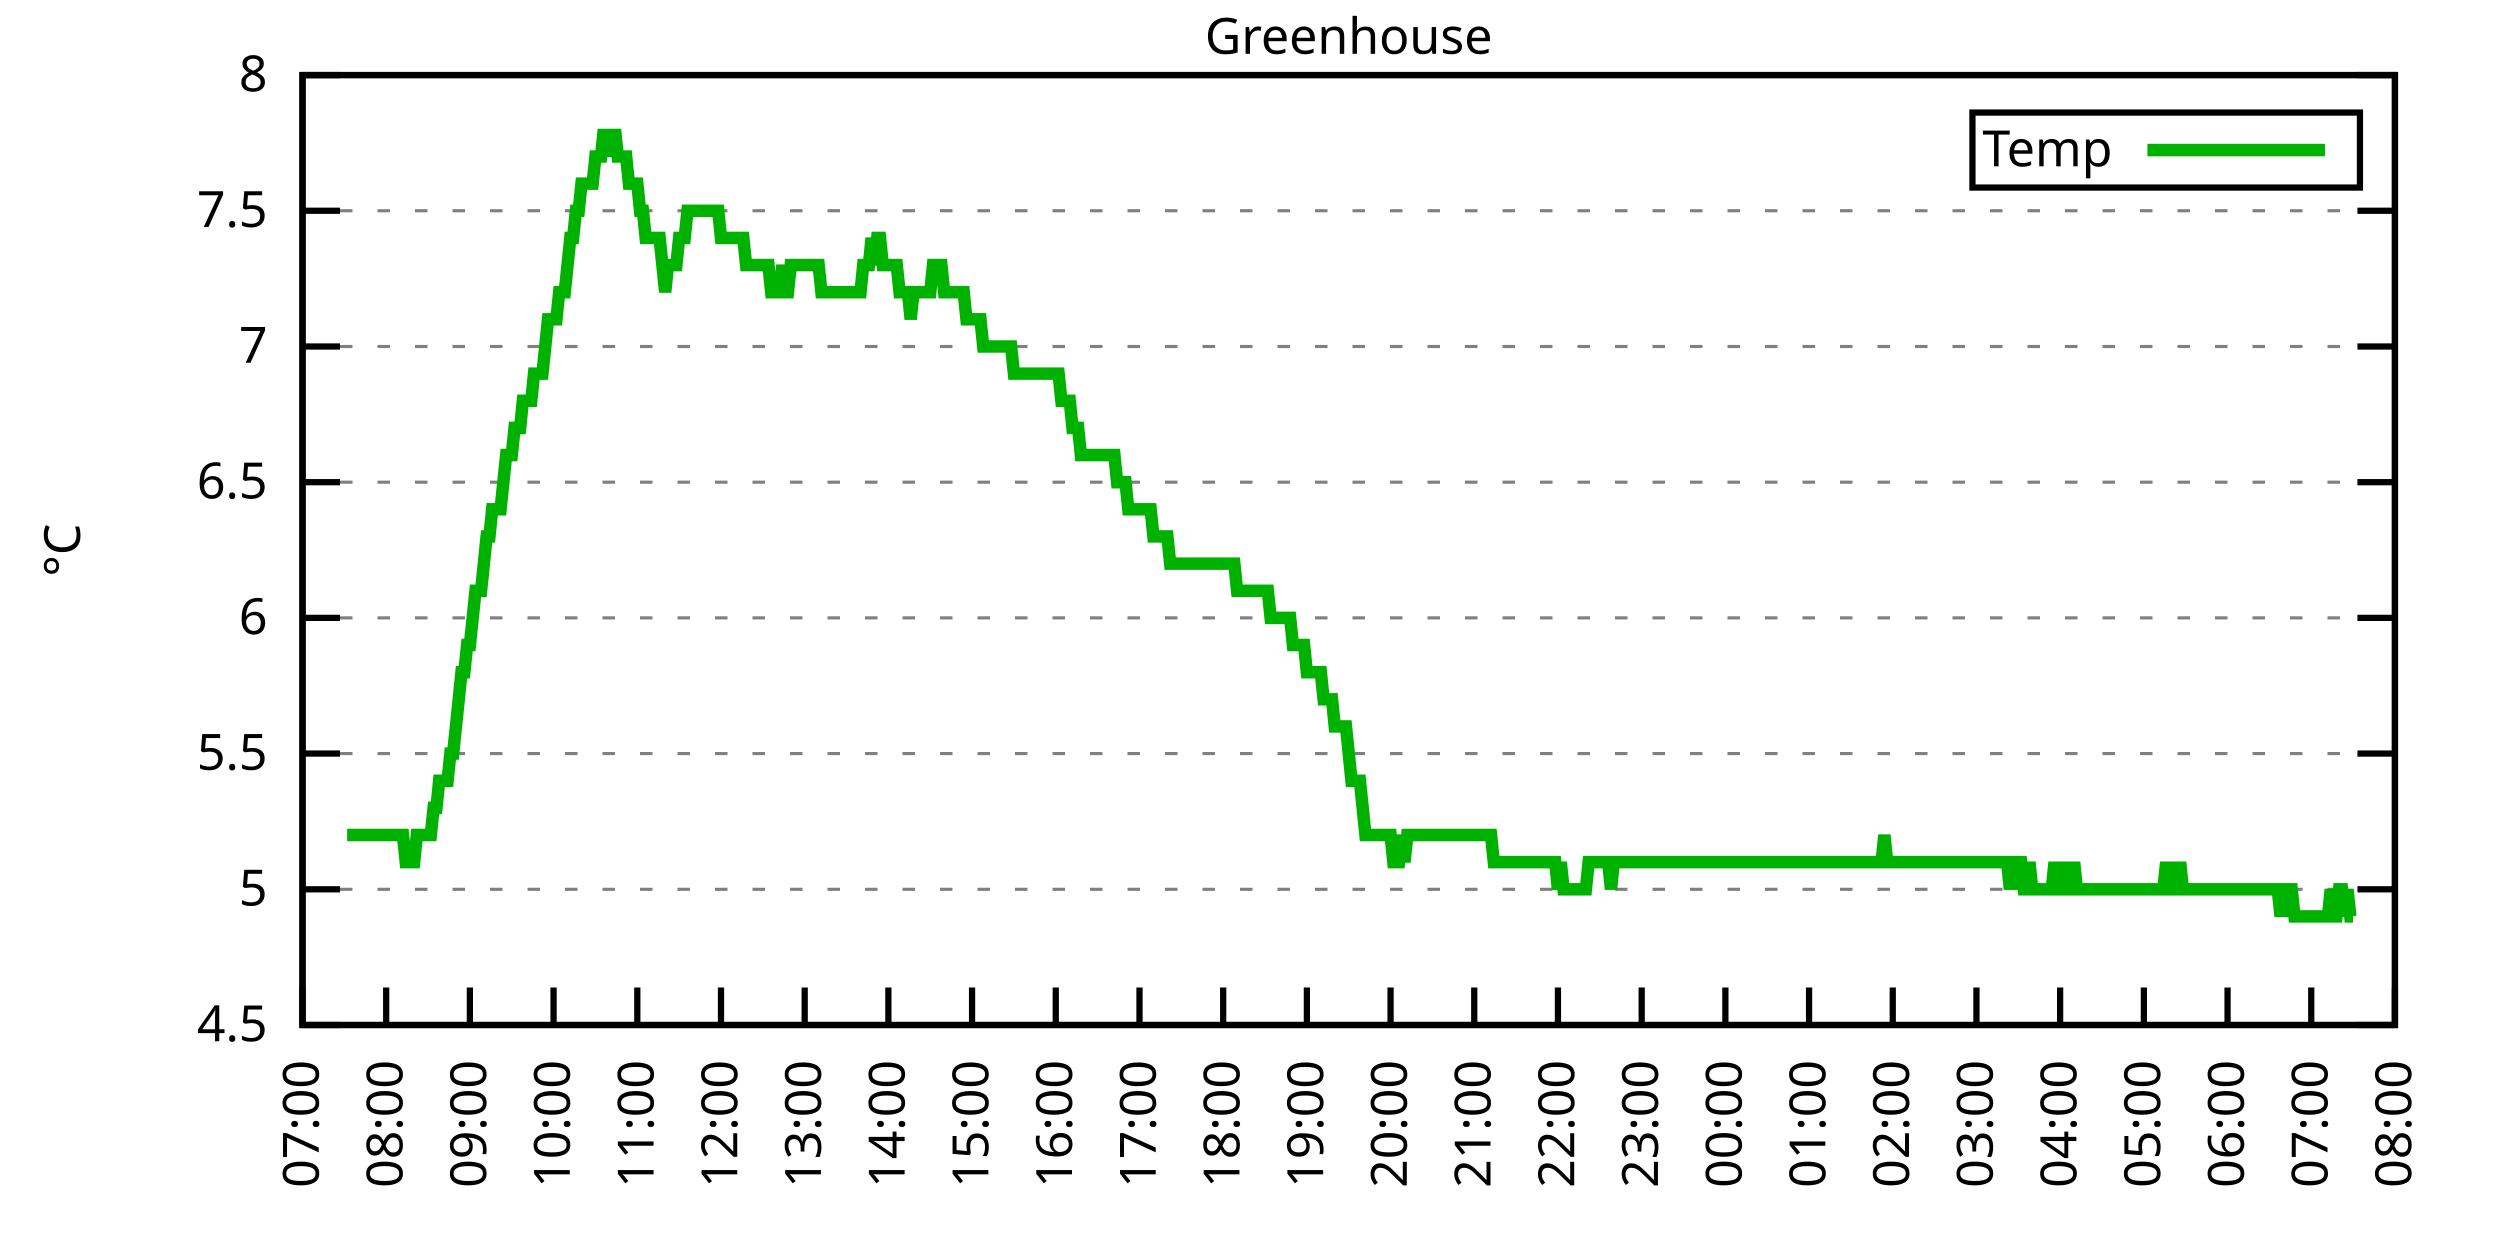
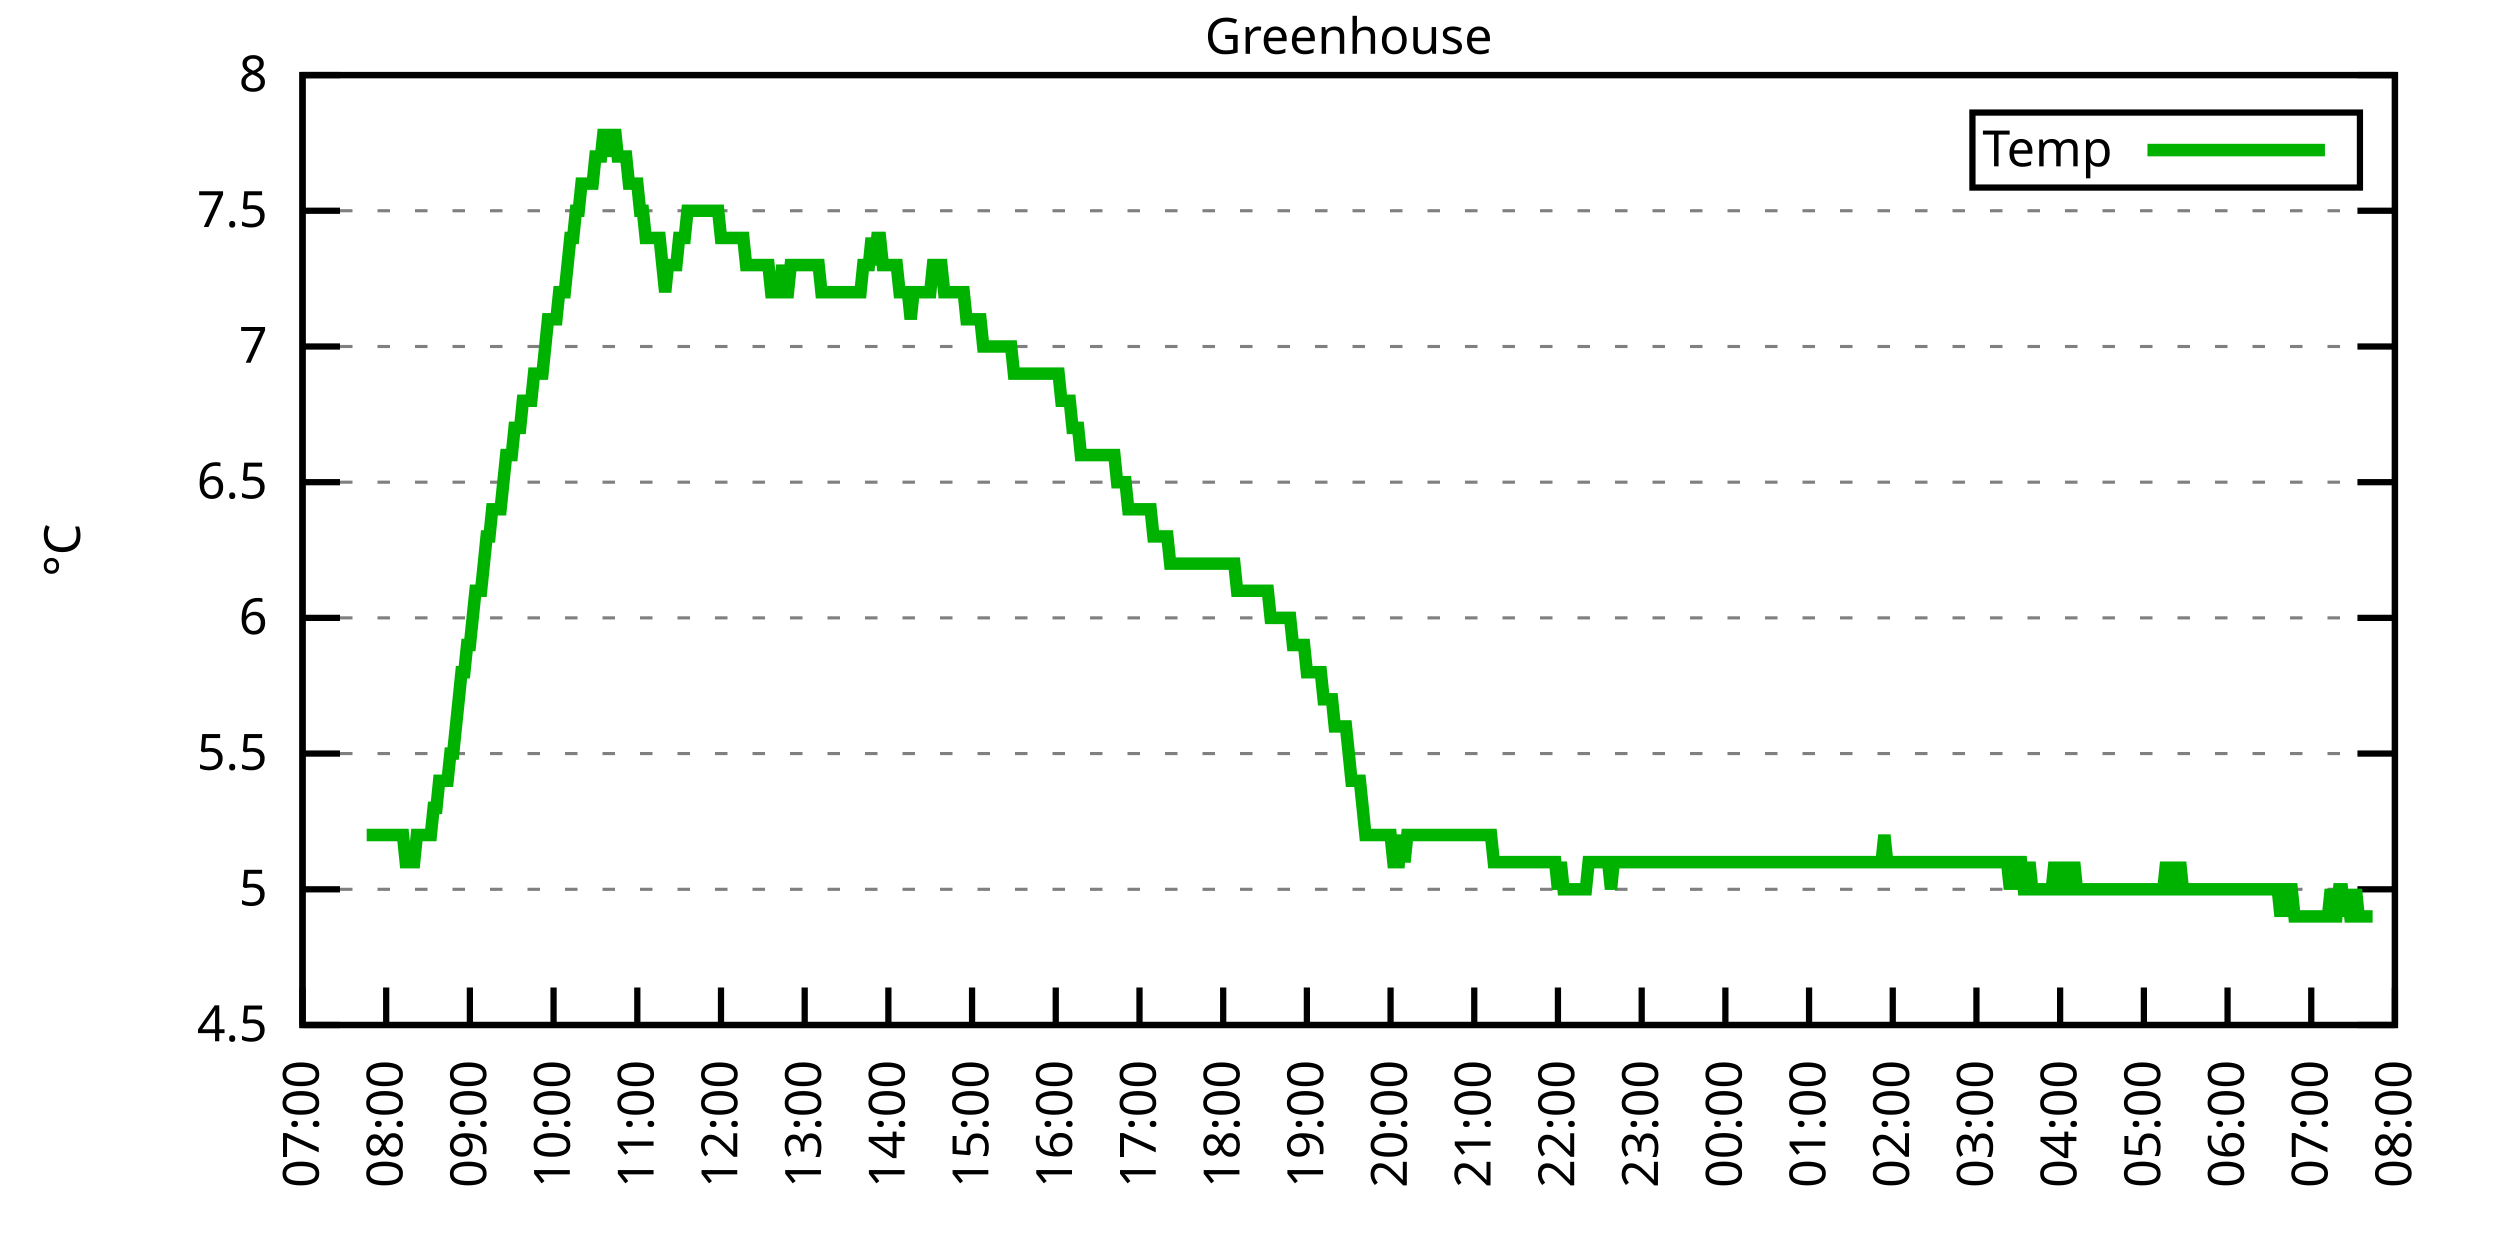
<svg xmlns="http://www.w3.org/2000/svg" xmlns:xlink="http://www.w3.org/1999/xlink" width="400" height="200" viewBox="0 0 400 200">
  <g id="gnuplot_canvas">
    <rect x="0" y="0" width="400" height="200" fill="none" />
    <defs>
      <circle id="gpDot" r="0.5" stroke-width="0.5" stroke="currentColor" />
      <path id="gpPt0" stroke-width="0.333" stroke="currentColor" d="M-1,0 h2 M0,-1 v2" />
      <path id="gpPt1" stroke-width="0.333" stroke="currentColor" d="M-1,-1 L1,1 M1,-1 L-1,1" />
      <path id="gpPt2" stroke-width="0.333" stroke="currentColor" d="M-1,0 L1,0 M0,-1 L0,1 M-1,-1 L1,1 M-1,1 L1,-1" />
      <rect id="gpPt3" stroke-width="0.333" stroke="currentColor" x="-1" y="-1" width="2" height="2" />
      <rect id="gpPt4" stroke-width="0.333" stroke="currentColor" fill="currentColor" x="-1" y="-1" width="2" height="2" />
      <circle id="gpPt5" stroke-width="0.333" stroke="currentColor" cx="0" cy="0" r="1" />
      <use xlink:href="#gpPt5" id="gpPt6" fill="currentColor" stroke="none" />
      <path id="gpPt7" stroke-width="0.333" stroke="currentColor" d="M0,-1.33 L-1.33,0.67 L1.33,0.67 z" />
      <use xlink:href="#gpPt7" id="gpPt8" fill="currentColor" stroke="none" />
      <use xlink:href="#gpPt7" id="gpPt9" stroke="currentColor" transform="rotate(180)" />
      <use xlink:href="#gpPt9" id="gpPt10" fill="currentColor" stroke="none" />
      <use xlink:href="#gpPt3" id="gpPt11" stroke="currentColor" transform="rotate(45)" />
      <use xlink:href="#gpPt11" id="gpPt12" fill="currentColor" stroke="none" />
      <path id="gpPt13" stroke-width="0.333" stroke="currentColor" d="M0,1.330 L1.265,0.411 L0.782,-1.067 L-0.782,-1.076 L-1.265,0.411 z" />
      <use xlink:href="#gpPt13" id="gpPt14" fill="currentColor" stroke="none" />
      <filter id="textbox" filterUnits="objectBoundingBox" x="0" y="0" height="1" width="1">
        <feFlood flood-color="white" flood-opacity="1" result="bgnd" />
        <feComposite in="SourceGraphic" in2="bgnd" operator="atop" />
      </filter>
      <filter id="greybox" filterUnits="objectBoundingBox" x="0" y="0" height="1" width="1">
        <feFlood flood-color="lightgrey" flood-opacity="1" result="grey" />
        <feComposite in="SourceGraphic" in2="grey" operator="atop" />
      </filter>
    </defs>
    <g fill="none" color="white" stroke="currentColor" stroke-width="1.00" stroke-linecap="butt" stroke-linejoin="miter">
</g>
    <g fill="none" color="black" stroke="currentColor" stroke-width="1.00" stroke-linecap="butt" stroke-linejoin="miter">
      <g stroke="none" shape-rendering="crispEdges">
        <polygon fill="rgb(255, 255, 255)" points="48.40,164.00 383.18,164.00 383.18,12.02 48.40,12.02 " />
      </g>
    </g>
    <g fill="none" color="black" stroke="currentColor" stroke-width="1.00" stroke-linecap="butt" stroke-linejoin="miter">
</g>
    <g fill="none" color="black" stroke="black" stroke-width="0.50" stroke-linecap="butt" stroke-linejoin="miter">
</g>
    <g fill="none" color="gray" stroke="currentColor" stroke-width="0.50" stroke-linecap="butt" stroke-linejoin="miter">
      <path stroke="gray" stroke-dasharray="2,4" class="gridline" d="M48.40,164.00 L383.19,164.00  " />
    </g>
    <g fill="none" color="gray" stroke="gray" stroke-width="1.00" stroke-linecap="butt" stroke-linejoin="miter">
</g>
    <g fill="none" color="black" stroke="currentColor" stroke-width="1.00" stroke-linecap="butt" stroke-linejoin="miter">
      <path stroke="black" d="M48.40,164.00 L54.40,164.00 M383.19,164.00 L377.19,164.00  " />
      <g transform="translate(42.80,166.60)" stroke="none" fill="black" font-family="Sans" font-size="8.00" text-anchor="end">
        <text>
          <tspan font-family="Sans"> 4.5</tspan>
        </text>
      </g>
    </g>
    <g fill="none" color="black" stroke="currentColor" stroke-width="1.00" stroke-linecap="butt" stroke-linejoin="miter">
</g>
    <g fill="none" color="black" stroke="black" stroke-width="0.50" stroke-linecap="butt" stroke-linejoin="miter">
</g>
    <g fill="none" color="gray" stroke="currentColor" stroke-width="0.50" stroke-linecap="butt" stroke-linejoin="miter">
      <path stroke="gray" stroke-dasharray="2,4" class="gridline" d="M48.40,142.29 L383.19,142.29  " />
    </g>
    <g fill="none" color="gray" stroke="gray" stroke-width="1.00" stroke-linecap="butt" stroke-linejoin="miter">
</g>
    <g fill="none" color="black" stroke="currentColor" stroke-width="1.00" stroke-linecap="butt" stroke-linejoin="miter">
      <path stroke="black" d="M48.40,142.29 L54.40,142.29 M383.19,142.29 L377.19,142.29  " />
      <g transform="translate(42.80,144.89)" stroke="none" fill="black" font-family="Sans" font-size="8.00" text-anchor="end">
        <text>
          <tspan font-family="Sans"> 5</tspan>
        </text>
      </g>
    </g>
    <g fill="none" color="black" stroke="currentColor" stroke-width="1.00" stroke-linecap="butt" stroke-linejoin="miter">
</g>
    <g fill="none" color="black" stroke="black" stroke-width="0.50" stroke-linecap="butt" stroke-linejoin="miter">
</g>
    <g fill="none" color="gray" stroke="currentColor" stroke-width="0.50" stroke-linecap="butt" stroke-linejoin="miter">
      <path stroke="gray" stroke-dasharray="2,4" class="gridline" d="M48.40,120.57 L383.19,120.57  " />
    </g>
    <g fill="none" color="gray" stroke="gray" stroke-width="1.00" stroke-linecap="butt" stroke-linejoin="miter">
</g>
    <g fill="none" color="black" stroke="currentColor" stroke-width="1.00" stroke-linecap="butt" stroke-linejoin="miter">
      <path stroke="black" d="M48.40,120.57 L54.40,120.57 M383.19,120.57 L377.19,120.57  " />
      <g transform="translate(42.80,123.17)" stroke="none" fill="black" font-family="Sans" font-size="8.00" text-anchor="end">
        <text>
          <tspan font-family="Sans"> 5.5</tspan>
        </text>
      </g>
    </g>
    <g fill="none" color="black" stroke="currentColor" stroke-width="1.00" stroke-linecap="butt" stroke-linejoin="miter">
</g>
    <g fill="none" color="black" stroke="black" stroke-width="0.50" stroke-linecap="butt" stroke-linejoin="miter">
</g>
    <g fill="none" color="gray" stroke="currentColor" stroke-width="0.50" stroke-linecap="butt" stroke-linejoin="miter">
      <path stroke="gray" stroke-dasharray="2,4" class="gridline" d="M48.40,98.86 L383.19,98.86  " />
    </g>
    <g fill="none" color="gray" stroke="gray" stroke-width="1.00" stroke-linecap="butt" stroke-linejoin="miter">
</g>
    <g fill="none" color="black" stroke="currentColor" stroke-width="1.00" stroke-linecap="butt" stroke-linejoin="miter">
      <path stroke="black" d="M48.40,98.86 L54.40,98.86 M383.19,98.86 L377.19,98.86  " />
      <g transform="translate(42.80,101.46)" stroke="none" fill="black" font-family="Sans" font-size="8.00" text-anchor="end">
        <text>
          <tspan font-family="Sans"> 6</tspan>
        </text>
      </g>
    </g>
    <g fill="none" color="black" stroke="currentColor" stroke-width="1.00" stroke-linecap="butt" stroke-linejoin="miter">
</g>
    <g fill="none" color="black" stroke="black" stroke-width="0.50" stroke-linecap="butt" stroke-linejoin="miter">
</g>
    <g fill="none" color="gray" stroke="currentColor" stroke-width="0.50" stroke-linecap="butt" stroke-linejoin="miter">
      <path stroke="gray" stroke-dasharray="2,4" class="gridline" d="M48.40,77.15 L383.19,77.15  " />
    </g>
    <g fill="none" color="gray" stroke="gray" stroke-width="1.00" stroke-linecap="butt" stroke-linejoin="miter">
</g>
    <g fill="none" color="black" stroke="currentColor" stroke-width="1.00" stroke-linecap="butt" stroke-linejoin="miter">
      <path stroke="black" d="M48.40,77.15 L54.40,77.15 M383.19,77.15 L377.19,77.15  " />
      <g transform="translate(42.80,79.75)" stroke="none" fill="black" font-family="Sans" font-size="8.00" text-anchor="end">
        <text>
          <tspan font-family="Sans"> 6.5</tspan>
        </text>
      </g>
    </g>
    <g fill="none" color="black" stroke="currentColor" stroke-width="1.00" stroke-linecap="butt" stroke-linejoin="miter">
</g>
    <g fill="none" color="black" stroke="black" stroke-width="0.50" stroke-linecap="butt" stroke-linejoin="miter">
</g>
    <g fill="none" color="gray" stroke="currentColor" stroke-width="0.50" stroke-linecap="butt" stroke-linejoin="miter">
      <path stroke="gray" stroke-dasharray="2,4" class="gridline" d="M48.40,55.44 L383.19,55.44  " />
    </g>
    <g fill="none" color="gray" stroke="gray" stroke-width="1.00" stroke-linecap="butt" stroke-linejoin="miter">
</g>
    <g fill="none" color="black" stroke="currentColor" stroke-width="1.00" stroke-linecap="butt" stroke-linejoin="miter">
      <path stroke="black" d="M48.40,55.44 L54.40,55.44 M383.19,55.44 L377.19,55.44  " />
      <g transform="translate(42.80,58.04)" stroke="none" fill="black" font-family="Sans" font-size="8.00" text-anchor="end">
        <text>
          <tspan font-family="Sans"> 7</tspan>
        </text>
      </g>
    </g>
    <g fill="none" color="black" stroke="currentColor" stroke-width="1.00" stroke-linecap="butt" stroke-linejoin="miter">
</g>
    <g fill="none" color="black" stroke="black" stroke-width="0.50" stroke-linecap="butt" stroke-linejoin="miter">
</g>
    <g fill="none" color="gray" stroke="currentColor" stroke-width="0.50" stroke-linecap="butt" stroke-linejoin="miter">
      <path stroke="gray" stroke-dasharray="2,4" class="gridline" d="M48.40,33.72 L383.19,33.72  " />
    </g>
    <g fill="none" color="gray" stroke="gray" stroke-width="1.00" stroke-linecap="butt" stroke-linejoin="miter">
</g>
    <g fill="none" color="black" stroke="currentColor" stroke-width="1.00" stroke-linecap="butt" stroke-linejoin="miter">
      <path stroke="black" d="M48.40,33.72 L54.40,33.72 M383.19,33.72 L377.19,33.72  " />
      <g transform="translate(42.80,36.32)" stroke="none" fill="black" font-family="Sans" font-size="8.00" text-anchor="end">
        <text>
          <tspan font-family="Sans"> 7.5</tspan>
        </text>
      </g>
    </g>
    <g fill="none" color="black" stroke="currentColor" stroke-width="1.00" stroke-linecap="butt" stroke-linejoin="miter">
</g>
    <g fill="none" color="black" stroke="black" stroke-width="0.50" stroke-linecap="butt" stroke-linejoin="miter">
</g>
    <g fill="none" color="gray" stroke="currentColor" stroke-width="0.50" stroke-linecap="butt" stroke-linejoin="miter">
      <path stroke="gray" stroke-dasharray="2,4" class="gridline" d="M48.40,12.01 L383.19,12.01  " />
    </g>
    <g fill="none" color="gray" stroke="gray" stroke-width="1.00" stroke-linecap="butt" stroke-linejoin="miter">
</g>
    <g fill="none" color="black" stroke="currentColor" stroke-width="1.00" stroke-linecap="butt" stroke-linejoin="miter">
      <path stroke="black" d="M48.40,12.01 L54.40,12.01 M383.19,12.01 L377.19,12.01  " />
      <g transform="translate(42.80,14.61)" stroke="none" fill="black" font-family="Sans" font-size="8.00" text-anchor="end">
        <text>
          <tspan font-family="Sans"> 8</tspan>
        </text>
      </g>
    </g>
    <g fill="none" color="black" stroke="currentColor" stroke-width="1.00" stroke-linecap="butt" stroke-linejoin="miter">
      <path stroke="black" d="M48.40,164.00 L48.40,158.00  " />
      <g transform="translate(51.00,169.60) rotate(270.00)" stroke="none" fill="black" font-family="Sans" font-size="8.00" text-anchor="end">
        <text>
          <tspan font-family="Sans">07:00</tspan>
        </text>
      </g>
    </g>
    <g fill="none" color="black" stroke="currentColor" stroke-width="1.00" stroke-linecap="butt" stroke-linejoin="miter">
      <path stroke="black" d="M61.79,164.00 L61.79,158.00  " />
      <g transform="translate(64.39,169.60) rotate(270.00)" stroke="none" fill="black" font-family="Sans" font-size="8.00" text-anchor="end">
        <text>
          <tspan font-family="Sans">08:00</tspan>
        </text>
      </g>
    </g>
    <g fill="none" color="black" stroke="currentColor" stroke-width="1.00" stroke-linecap="butt" stroke-linejoin="miter">
      <path stroke="black" d="M75.18,164.00 L75.18,158.00  " />
      <g transform="translate(77.78,169.60) rotate(270.00)" stroke="none" fill="black" font-family="Sans" font-size="8.00" text-anchor="end">
        <text>
          <tspan font-family="Sans">09:00</tspan>
        </text>
      </g>
    </g>
    <g fill="none" color="black" stroke="currentColor" stroke-width="1.00" stroke-linecap="butt" stroke-linejoin="miter">
      <path stroke="black" d="M88.57,164.00 L88.57,158.00  " />
      <g transform="translate(91.17,169.60) rotate(270.00)" stroke="none" fill="black" font-family="Sans" font-size="8.00" text-anchor="end">
        <text>
          <tspan font-family="Sans">10:00</tspan>
        </text>
      </g>
    </g>
    <g fill="none" color="black" stroke="currentColor" stroke-width="1.00" stroke-linecap="butt" stroke-linejoin="miter">
      <path stroke="black" d="M101.97,164.00 L101.97,158.00  " />
      <g transform="translate(104.57,169.60) rotate(270.00)" stroke="none" fill="black" font-family="Sans" font-size="8.00" text-anchor="end">
        <text>
          <tspan font-family="Sans">11:00</tspan>
        </text>
      </g>
    </g>
    <g fill="none" color="black" stroke="currentColor" stroke-width="1.00" stroke-linecap="butt" stroke-linejoin="miter">
      <path stroke="black" d="M115.36,164.00 L115.36,158.00  " />
      <g transform="translate(117.96,169.60) rotate(270.00)" stroke="none" fill="black" font-family="Sans" font-size="8.00" text-anchor="end">
        <text>
          <tspan font-family="Sans">12:00</tspan>
        </text>
      </g>
    </g>
    <g fill="none" color="black" stroke="currentColor" stroke-width="1.00" stroke-linecap="butt" stroke-linejoin="miter">
      <path stroke="black" d="M128.75,164.00 L128.75,158.00  " />
      <g transform="translate(131.35,169.60) rotate(270.00)" stroke="none" fill="black" font-family="Sans" font-size="8.00" text-anchor="end">
        <text>
          <tspan font-family="Sans">13:00</tspan>
        </text>
      </g>
    </g>
    <g fill="none" color="black" stroke="currentColor" stroke-width="1.00" stroke-linecap="butt" stroke-linejoin="miter">
      <path stroke="black" d="M142.14,164.00 L142.14,158.00  " />
      <g transform="translate(144.74,169.60) rotate(270.00)" stroke="none" fill="black" font-family="Sans" font-size="8.00" text-anchor="end">
        <text>
          <tspan font-family="Sans">14:00</tspan>
        </text>
      </g>
    </g>
    <g fill="none" color="black" stroke="currentColor" stroke-width="1.00" stroke-linecap="butt" stroke-linejoin="miter">
      <path stroke="black" d="M155.53,164.00 L155.53,158.00  " />
      <g transform="translate(158.13,169.60) rotate(270.00)" stroke="none" fill="black" font-family="Sans" font-size="8.00" text-anchor="end">
        <text>
          <tspan font-family="Sans">15:00</tspan>
        </text>
      </g>
    </g>
    <g fill="none" color="black" stroke="currentColor" stroke-width="1.00" stroke-linecap="butt" stroke-linejoin="miter">
      <path stroke="black" d="M168.92,164.00 L168.92,158.00  " />
      <g transform="translate(171.52,169.60) rotate(270.00)" stroke="none" fill="black" font-family="Sans" font-size="8.00" text-anchor="end">
        <text>
          <tspan font-family="Sans">16:00</tspan>
        </text>
      </g>
    </g>
    <g fill="none" color="black" stroke="currentColor" stroke-width="1.00" stroke-linecap="butt" stroke-linejoin="miter">
      <path stroke="black" d="M182.32,164.00 L182.32,158.00  " />
      <g transform="translate(184.92,169.60) rotate(270.00)" stroke="none" fill="black" font-family="Sans" font-size="8.00" text-anchor="end">
        <text>
          <tspan font-family="Sans">17:00</tspan>
        </text>
      </g>
    </g>
    <g fill="none" color="black" stroke="currentColor" stroke-width="1.00" stroke-linecap="butt" stroke-linejoin="miter">
      <path stroke="black" d="M195.71,164.00 L195.71,158.00  " />
      <g transform="translate(198.31,169.60) rotate(270.00)" stroke="none" fill="black" font-family="Sans" font-size="8.00" text-anchor="end">
        <text>
          <tspan font-family="Sans">18:00</tspan>
        </text>
      </g>
    </g>
    <g fill="none" color="black" stroke="currentColor" stroke-width="1.00" stroke-linecap="butt" stroke-linejoin="miter">
      <path stroke="black" d="M209.10,164.00 L209.10,158.00  " />
      <g transform="translate(211.70,169.60) rotate(270.00)" stroke="none" fill="black" font-family="Sans" font-size="8.00" text-anchor="end">
        <text>
          <tspan font-family="Sans">19:00</tspan>
        </text>
      </g>
    </g>
    <g fill="none" color="black" stroke="currentColor" stroke-width="1.00" stroke-linecap="butt" stroke-linejoin="miter">
      <path stroke="black" d="M222.49,164.00 L222.49,158.00  " />
      <g transform="translate(225.09,169.60) rotate(270.00)" stroke="none" fill="black" font-family="Sans" font-size="8.00" text-anchor="end">
        <text>
          <tspan font-family="Sans">20:00</tspan>
        </text>
      </g>
    </g>
    <g fill="none" color="black" stroke="currentColor" stroke-width="1.00" stroke-linecap="butt" stroke-linejoin="miter">
      <path stroke="black" d="M235.88,164.00 L235.88,158.00  " />
      <g transform="translate(238.48,169.60) rotate(270.00)" stroke="none" fill="black" font-family="Sans" font-size="8.00" text-anchor="end">
        <text>
          <tspan font-family="Sans">21:00</tspan>
        </text>
      </g>
    </g>
    <g fill="none" color="black" stroke="currentColor" stroke-width="1.00" stroke-linecap="butt" stroke-linejoin="miter">
      <path stroke="black" d="M249.27,164.00 L249.27,158.00  " />
      <g transform="translate(251.87,169.60) rotate(270.00)" stroke="none" fill="black" font-family="Sans" font-size="8.00" text-anchor="end">
        <text>
          <tspan font-family="Sans">22:00</tspan>
        </text>
      </g>
    </g>
    <g fill="none" color="black" stroke="currentColor" stroke-width="1.00" stroke-linecap="butt" stroke-linejoin="miter">
      <path stroke="black" d="M262.67,164.00 L262.67,158.00  " />
      <g transform="translate(265.27,169.60) rotate(270.00)" stroke="none" fill="black" font-family="Sans" font-size="8.00" text-anchor="end">
        <text>
          <tspan font-family="Sans">23:00</tspan>
        </text>
      </g>
    </g>
    <g fill="none" color="black" stroke="currentColor" stroke-width="1.00" stroke-linecap="butt" stroke-linejoin="miter">
      <path stroke="black" d="M276.06,164.00 L276.06,158.00  " />
      <g transform="translate(278.66,169.60) rotate(270.00)" stroke="none" fill="black" font-family="Sans" font-size="8.00" text-anchor="end">
        <text>
          <tspan font-family="Sans">00:00</tspan>
        </text>
      </g>
    </g>
    <g fill="none" color="black" stroke="currentColor" stroke-width="1.00" stroke-linecap="butt" stroke-linejoin="miter">
      <path stroke="black" d="M289.45,164.00 L289.45,158.00  " />
      <g transform="translate(292.05,169.60) rotate(270.00)" stroke="none" fill="black" font-family="Sans" font-size="8.00" text-anchor="end">
        <text>
          <tspan font-family="Sans">01:00</tspan>
        </text>
      </g>
    </g>
    <g fill="none" color="black" stroke="currentColor" stroke-width="1.00" stroke-linecap="butt" stroke-linejoin="miter">
      <path stroke="black" d="M302.84,164.00 L302.84,158.00  " />
      <g transform="translate(305.44,169.60) rotate(270.00)" stroke="none" fill="black" font-family="Sans" font-size="8.00" text-anchor="end">
        <text>
          <tspan font-family="Sans">02:00</tspan>
        </text>
      </g>
    </g>
    <g fill="none" color="black" stroke="currentColor" stroke-width="1.00" stroke-linecap="butt" stroke-linejoin="miter">
      <path stroke="black" d="M316.23,164.00 L316.23,158.00  " />
      <g transform="translate(318.83,169.60) rotate(270.00)" stroke="none" fill="black" font-family="Sans" font-size="8.00" text-anchor="end">
        <text>
          <tspan font-family="Sans">03:00</tspan>
        </text>
      </g>
    </g>
    <g fill="none" color="black" stroke="currentColor" stroke-width="1.00" stroke-linecap="butt" stroke-linejoin="miter">
      <path stroke="black" d="M329.62,164.00 L329.62,158.00  " />
      <g transform="translate(332.22,169.60) rotate(270.00)" stroke="none" fill="black" font-family="Sans" font-size="8.00" text-anchor="end">
        <text>
          <tspan font-family="Sans">04:00</tspan>
        </text>
      </g>
    </g>
    <g fill="none" color="black" stroke="currentColor" stroke-width="1.00" stroke-linecap="butt" stroke-linejoin="miter">
      <path stroke="black" d="M343.02,164.00 L343.02,158.00  " />
      <g transform="translate(345.62,169.60) rotate(270.00)" stroke="none" fill="black" font-family="Sans" font-size="8.00" text-anchor="end">
        <text>
          <tspan font-family="Sans">05:00</tspan>
        </text>
      </g>
    </g>
    <g fill="none" color="black" stroke="currentColor" stroke-width="1.00" stroke-linecap="butt" stroke-linejoin="miter">
      <path stroke="black" d="M356.41,164.00 L356.41,158.00  " />
      <g transform="translate(359.01,169.60) rotate(270.00)" stroke="none" fill="black" font-family="Sans" font-size="8.00" text-anchor="end">
        <text>
          <tspan font-family="Sans">06:00</tspan>
        </text>
      </g>
    </g>
    <g fill="none" color="black" stroke="currentColor" stroke-width="1.00" stroke-linecap="butt" stroke-linejoin="miter">
      <path stroke="black" d="M369.80,164.00 L369.80,158.00  " />
      <g transform="translate(372.40,169.60) rotate(270.00)" stroke="none" fill="black" font-family="Sans" font-size="8.00" text-anchor="end">
        <text>
          <tspan font-family="Sans">07:00</tspan>
        </text>
      </g>
    </g>
    <g fill="none" color="black" stroke="currentColor" stroke-width="1.00" stroke-linecap="butt" stroke-linejoin="miter">
      <path stroke="black" d="M383.19,164.00 L383.19,158.00  " />
      <g transform="translate(385.79,169.60) rotate(270.00)" stroke="none" fill="black" font-family="Sans" font-size="8.00" text-anchor="end">
        <text>
          <tspan font-family="Sans">08:00</tspan>
        </text>
      </g>
    </g>
    <g fill="none" color="black" stroke="currentColor" stroke-width="1.00" stroke-linecap="butt" stroke-linejoin="miter">
</g>
    <g fill="none" color="black" stroke="currentColor" stroke-width="1.00" stroke-linecap="butt" stroke-linejoin="miter">
      <path stroke="black" d="M48.40,12.01 L48.40,164.00 L383.19,164.00 L383.19,12.01 L48.40,12.01 Z  " />
    </g>
    <g fill="none" color="black" stroke="currentColor" stroke-width="1.00" stroke-linecap="butt" stroke-linejoin="miter">
</g>
    <g fill="none" color="black" stroke="currentColor" stroke-width="1.00" stroke-linecap="butt" stroke-linejoin="miter">
      <path stroke="black" d="M315.59,30.01 L315.59,18.01 L377.59,18.01 L377.59,30.01 L315.59,30.01 Z  " />
    </g>
    <g id="Greenhouse_plot_1">
      <g fill="none" color="white" stroke="black" stroke-width="2.00" stroke-linecap="butt" stroke-linejoin="miter">
</g>
      <g fill="none" color="black" stroke="currentColor" stroke-width="2.00" stroke-linecap="butt" stroke-linejoin="miter">
        <g transform="translate(337.99,26.61)" stroke="none" fill="black" font-family="Sans" font-size="8.00" text-anchor="end">
          <text>
            <tspan font-family="Sans">Temp</tspan>
          </text>
        </g>
      </g>
      <g fill="none" color="black" stroke="currentColor" stroke-width="2.00" stroke-linecap="butt" stroke-linejoin="miter">
-         <path stroke="rgb(  0, 178,   0)" d="M343.59,24.01 L371.99,24.01 M55.54,133.60 L55.99,133.60 L56.43,133.60 L56.88,133.60 L57.33,133.60 L57.77,133.60   L58.22,133.60 L58.67,133.60 L59.11,133.60 L59.56,133.60 L60.01,133.60 L60.45,133.60 L60.90,133.60 L61.35,133.60   L61.79,133.60 L62.24,133.60 L62.68,133.60 L63.13,133.60 L63.58,133.60 L64.02,133.60 L64.47,133.60 L64.92,137.94   L65.36,137.94 L65.81,137.94 L66.26,137.94 L66.70,133.60 L67.15,133.60 L67.59,133.60 L68.04,133.60 L68.49,133.60   L68.93,133.60 L69.38,129.26 L69.83,129.26 L70.27,124.92 L70.72,124.92 L71.17,124.92 L71.61,124.92 L72.06,120.57   L72.50,120.57 L72.95,116.23 L73.40,111.89 L73.84,107.55 L74.29,107.55 L74.74,103.20 L75.18,103.20 L75.63,98.86   L76.08,94.52 L76.52,94.52 L76.97,94.52 L77.42,90.18 L77.86,85.83 L78.31,85.83 L78.75,81.49 L79.20,81.49   L79.65,81.49 L80.09,81.49 L80.54,77.15 L80.99,72.81 L81.43,72.81 L81.88,72.81 L82.33,68.46 L82.77,68.46   L83.22,68.46 L83.66,64.12 L84.11,64.12 L84.56,64.12 L85.00,64.12 L85.45,59.78 L85.90,59.78 L86.34,59.78   L86.79,59.78 L87.24,55.44 L87.68,51.09 L88.13,51.09 L88.57,51.09 L89.02,51.09 L89.47,46.75 L89.91,46.75   L90.36,46.75 L90.81,42.41 L91.25,38.07 L91.70,38.07 L92.15,33.72 L92.59,33.72 L93.04,29.38 L93.49,29.38   L93.93,29.38 L94.38,29.38 L94.82,29.38 L95.27,25.04 L95.72,25.04 L96.16,25.04 L96.61,20.70 L97.06,25.04   L97.50,20.70 L97.95,25.04 L98.40,20.70 L98.84,25.04 L99.29,25.04 L99.73,25.04 L100.18,25.04 L100.63,29.38   L101.07,29.38 L101.52,29.38 L101.97,29.38 L102.41,33.72 L102.86,33.72 L103.31,38.07 L103.75,38.07 L104.20,38.07   L104.64,38.07 L105.09,38.07 L105.54,38.07 L105.98,42.41 L106.43,46.75 L106.88,42.41 L107.32,42.41 L107.77,42.41   L108.22,42.41 L108.66,38.07 L109.11,38.07 L109.55,38.07 L110.00,33.72 L110.45,33.72 L110.89,33.72 L111.34,33.72   L111.79,33.72 L112.23,33.72 L112.68,33.72 L113.13,33.72 L113.57,33.72 L114.02,33.72 L114.47,33.72 L114.91,33.72   L115.36,38.07 L115.80,38.07 L116.25,38.07 L116.70,38.07 L117.14,38.07 L117.59,38.07 L118.04,38.07 L118.48,38.07   L118.93,38.07 L119.38,42.41 L119.82,42.41 L120.27,42.41 L120.71,42.41 L121.16,42.41 L121.61,42.41 L122.05,42.41   L122.50,42.41 L122.95,42.41 L123.39,46.75 L123.84,46.75 L124.29,46.75 L124.73,46.75 L125.18,42.41 L125.62,46.75   L126.07,46.75 L126.52,42.41 L126.96,42.41 L127.41,42.41 L127.86,42.41 L128.30,42.41 L128.75,42.41 L129.20,42.41   L129.64,42.41 L130.09,42.41 L130.54,42.41 L130.98,42.41 L131.43,46.75 L131.87,46.75 L132.32,46.75 L132.77,46.75   L133.21,46.75 L133.66,46.75 L134.11,46.75 L134.55,46.75 L135.00,46.75 L135.45,46.75 L135.89,46.75 L136.34,46.75   L136.78,46.75 L137.23,46.75 L137.68,46.75 L138.12,42.41 L138.57,42.41 L139.02,42.41 L139.46,38.07 L139.91,42.41   L140.36,38.07 L140.80,38.07 L141.25,42.41 L141.69,42.41 L142.14,42.41 L142.59,42.41 L143.03,42.41 L143.48,42.41   L143.93,46.75 L144.37,46.75 L144.82,46.75 L145.27,46.75 L145.71,51.09 L146.16,46.75 L146.61,46.75 L147.05,46.75   L147.50,46.75 L147.94,46.75 L148.39,46.75 L148.84,46.75 L149.28,42.41 L149.73,42.41 L150.18,42.41 L150.62,42.41   L151.07,46.75 L151.52,46.75 L151.96,46.75 L152.41,46.75 L152.85,46.75 L153.30,46.75 L153.75,46.75 L154.19,46.75   L154.64,51.09 L155.09,51.09 L155.53,51.09 L155.98,51.09 L156.43,51.09 L156.87,51.09 L157.32,55.44 L157.76,55.44   L158.21,55.44 L158.66,55.44 L159.10,55.44 L159.55,55.44 L160.00,55.44 L160.44,55.44 L160.89,55.44 L161.34,55.44   L161.78,55.44 L162.23,59.78 L162.67,59.78 L163.12,59.78 L163.57,59.78 L164.01,59.78 L164.46,59.78 L164.91,59.78   L165.35,59.78 L165.80,59.78 L166.25,59.78 L166.69,59.78 L167.14,59.78 L167.59,59.78 L168.03,59.78 L168.48,59.78   L168.92,59.78 L169.37,59.78 L169.82,64.12 L170.26,64.12 L170.71,64.12 L171.16,64.12 L171.60,68.46 L172.05,68.46   L172.50,68.46 L172.94,72.81 L173.39,72.81 L173.83,72.81 L174.28,72.81 L174.73,72.81 L175.17,72.81 L175.62,72.81   L176.07,72.81 L176.51,72.81 L176.96,72.81 L177.41,72.81 L177.85,72.81 L178.30,72.81 L178.74,77.15 L179.19,77.15   L179.64,77.15 L180.08,77.15 L180.53,81.49 L180.98,81.49 L181.42,81.49 L181.87,81.49 L182.32,81.49 L182.76,81.49   L183.21,81.49 L183.66,81.49 L184.10,81.49 L184.55,85.83 L184.99,85.83 L185.44,85.83 L185.89,85.83 L186.33,85.83   L186.78,85.83 L187.23,90.18 L187.67,90.18 L188.12,90.18 L188.57,90.18 L189.01,90.18 L189.46,90.18 L189.90,90.18   L190.35,90.18 L190.80,90.18 L191.24,90.18 L191.69,90.18 L192.14,90.18 L192.58,90.18 L193.03,90.18 L193.48,90.18   L193.92,90.18 L194.37,90.18 L194.81,90.18 L195.26,90.18 L195.71,90.18 L196.15,90.18 L196.60,90.18 L197.05,90.18   L197.49,90.18 L197.94,94.52 L198.39,94.52 L198.83,94.52 L199.28,94.52 L199.73,94.52 L200.17,94.52 L200.62,94.52   L201.06,94.52 L201.51,94.52 L201.96,94.52 L202.40,94.52 L202.85,94.52 L203.30,98.86 L203.74,98.86 L204.19,98.86   L204.64,98.86 L205.08,98.86 L205.53,98.86 L205.97,98.86 L206.42,98.86 L206.87,103.20 L207.31,103.20 L207.76,103.20   L208.21,103.20 L208.65,103.20 L209.10,107.55 L209.55,107.55 L209.99,107.55 L210.44,107.55 L210.88,107.55 L211.33,107.55   L211.78,111.89 L212.22,111.89 L212.67,111.89 L213.12,111.89 L213.56,116.23 L214.01,116.23 L214.46,116.23 L214.90,116.23   L215.35,116.23 L215.80,120.57 L216.24,124.92 L216.69,124.92 L217.13,124.92 L217.58,124.92 L218.03,129.26 L218.47,133.60   L218.92,133.60 L219.37,133.60 L219.81,133.60 L220.26,133.60 L220.71,133.60 L221.15,133.60 L221.60,133.60 L222.04,133.60   L222.49,133.60 L222.94,137.94 L223.38,137.94 L223.83,137.94 L224.28,133.60 L224.72,137.94 L225.17,133.60 L225.62,133.60   L226.06,133.60 L226.51,133.60 L226.95,133.60 L227.40,133.60 L227.85,133.60 L228.29,133.60 L228.74,133.60 L229.19,133.60   L229.63,133.60 L230.08,133.60 L230.53,133.60 L230.97,133.60 L231.42,133.60 L231.86,133.60 L232.31,133.60 L232.76,133.60   L233.20,133.60 L233.65,133.60 L234.10,133.60 L234.54,133.60 L234.99,133.60 L235.44,133.60 L235.88,133.60 L236.33,133.60   L236.78,133.60 L237.22,133.60 L237.67,133.60 L238.11,133.60 L238.56,133.60 L239.01,137.94 L239.45,137.94 L239.90,137.94   L240.35,137.94 L240.79,137.94 L241.24,137.94 L241.69,137.94 L242.13,137.94 L242.58,137.94 L243.02,137.94 L243.47,137.94   L243.92,137.94 L244.36,137.94 L244.81,137.94 L245.26,137.94 L245.70,137.94 L246.15,137.94 L246.60,137.94 L247.04,137.94   L247.49,137.94 L247.93,137.94 L248.38,137.94 L248.83,137.94 L249.27,142.29 L249.72,137.94 L250.17,142.29 L250.61,142.29   L251.06,142.29 L251.51,142.29 L251.95,142.29 L252.40,142.29 L252.85,142.29 L253.29,142.29 L253.74,142.29 L254.18,137.94   L254.63,137.94 L255.08,137.94 L255.52,137.94 L255.97,137.94 L256.42,137.94 L256.86,137.94 L257.31,137.94 L257.76,142.29   L258.20,137.94 L258.65,137.94 L259.09,137.94 L259.54,137.94 L259.99,137.94 L260.43,137.94 L260.88,137.94 L261.33,137.94   L261.77,137.94 L262.22,137.94 L262.67,137.94 L263.11,137.94 L263.56,137.94 L264.00,137.94 L264.45,137.94 L264.90,137.94   L265.34,137.94 L265.79,137.94 L266.24,137.94 L266.68,137.94 L267.13,137.94 L267.58,137.94 L268.02,137.94 L268.47,137.94   L268.92,137.94 L269.36,137.94 L269.81,137.94 L270.25,137.94 L270.70,137.94 L271.15,137.94 L271.59,137.94 L272.04,137.94   L272.49,137.94 L272.93,137.94 L273.38,137.94 L273.83,137.94 L274.27,137.94 L274.72,137.94 L275.16,137.94 L275.61,137.94   L276.06,137.94 L276.50,137.94 L276.95,137.94 L277.40,137.94 L277.84,137.94 L278.29,137.94 L278.74,137.94 L279.18,137.94   L279.63,137.94 L280.07,137.94 L280.52,137.94 L280.97,137.94 L281.41,137.94 L281.86,137.94 L282.31,137.94 L282.75,137.94   L283.20,137.94 L283.65,137.94 L284.09,137.94 L284.54,137.94 L284.98,137.94 L285.43,137.94 L285.88,137.94 L286.32,137.94   L286.77,137.94 L287.22,137.94 L287.66,137.94 L288.11,137.94 L288.56,137.94 L289.00,137.94 L289.45,137.94 L289.90,137.94   L290.34,137.94 L290.79,137.94 L291.23,137.94 L291.68,137.94 L292.13,137.94 L292.57,137.94 L293.02,137.94 L293.47,137.94   L293.91,137.94 L294.36,137.94 L294.81,137.94 L295.25,137.94 L295.70,137.94 L296.14,137.94 L296.59,137.94 L297.04,137.94   L297.48,137.94 L297.93,137.94 L298.38,137.94 L298.82,137.94 L299.27,137.94 L299.72,137.94 L300.16,137.94 L300.61,137.94   L301.05,137.94 L301.50,133.60 L301.95,137.94 L302.39,137.94 L302.84,137.94 L303.29,137.94 L303.73,137.94 L304.18,137.94   L304.63,137.94 L305.07,137.94 L305.52,137.94 L305.97,137.94 L306.41,137.94 L306.86,137.94 L307.30,137.94 L307.75,137.94   L308.20,137.94 L308.64,137.94 L309.09,137.94 L309.54,137.94 L309.98,137.94 L310.43,137.94 L310.88,137.94 L311.32,137.94   L311.77,137.94 L312.21,137.94 L312.66,137.94 L313.11,137.94 L313.55,137.94 L314.00,137.94 L314.45,137.94 L314.89,137.94   L315.34,137.94 L315.79,137.94 L316.23,137.94 L316.68,137.94 L317.12,137.94 L317.57,137.94 L318.02,137.94 L318.46,137.94   L318.91,137.94 L319.36,137.94 L319.80,137.94 L320.25,137.94 L320.70,137.94 L321.14,137.94 L321.59,142.29 L322.04,137.94   L322.48,142.29 L322.93,137.94 L323.37,137.94 L323.82,142.29 L324.27,142.29 L324.71,137.94 L325.16,142.29 L325.61,142.29   L326.05,142.29 L326.50,142.29 L326.95,142.29 L327.39,142.29 L327.84,142.29 L328.28,142.29 L328.73,137.94 L329.18,142.29   L329.62,142.29 L330.07,137.94 L330.52,142.29 L330.96,142.29 L331.41,142.29 L331.86,137.94 L332.30,142.29 L332.75,142.29   L333.19,142.29 L333.64,142.29 L334.09,142.29 L334.53,142.29 L334.98,142.29 L335.43,142.29 L335.87,142.29 L336.32,142.29   L336.77,142.29 L337.21,142.29 L337.66,142.29 L338.10,142.29 L338.55,142.29 L339.00,142.29 L339.44,142.29 L339.89,142.29   L340.34,142.29 L340.78,142.29 L341.23,142.29 L341.68,142.29 L342.12,142.29 L342.57,142.29 L343.02,142.29 L343.46,142.29   L343.91,142.29 L344.35,142.29 L344.80,142.29 L345.25,142.29 L345.69,142.29 L346.14,142.29 L346.59,137.94 L347.03,142.29   L347.48,137.94 L347.93,142.29 L348.37,142.29 L348.82,137.94 L349.26,142.29 L349.71,142.29 L350.16,142.29 L350.60,142.29   L351.05,142.29 L351.50,142.29 L351.94,142.29 L352.39,142.29 L352.84,142.29 L353.28,142.29 L353.73,142.29 L354.17,142.29   L354.62,142.29 L355.07,142.29 L355.51,142.29 L355.96,142.29 L356.41,142.29 L356.85,142.29 L357.30,142.29 L357.75,142.29   L358.19,142.29 L358.64,142.29 L359.09,142.29 L359.53,142.29 L359.98,142.29 L360.42,142.29 L360.87,142.29 L361.32,142.29   L361.76,142.29 L362.21,142.29 L362.66,142.29 L363.10,142.29 L363.55,142.29 L364.00,142.29 L364.44,142.29 L364.89,146.63   L365.33,142.29 L365.78,146.63 L366.23,142.29 L366.67,142.29 L367.12,146.63 L367.57,146.63 L368.01,146.63 L368.46,146.63   L368.91,146.63 L369.35,146.63 L369.80,146.63 L370.24,146.63 L370.69,146.63 L371.14,146.63 L371.58,146.63 L372.03,146.63   L372.48,146.63 L372.92,142.29 L373.37,146.63 L373.82,146.63 L374.26,142.29 L374.71,142.29 L375.16,146.63 L375.60,142.29   L376.05,146.63 L376.49,146.63  " />
+         <path stroke="rgb(  0, 178,   0)" d="M343.59,24.01 L371.99,24.01 M58.67,133.60 L59.11,133.60 L59.56,133.60 L60.01,133.60 L60.45,133.60 L60.90,133.60   L61.35,133.60 L61.79,133.60 L62.24,133.60 L62.68,133.60 L63.13,133.60 L63.58,133.60 L64.02,133.60 L64.47,133.60   L64.92,137.94 L65.36,137.94 L65.81,137.94 L66.26,137.94 L66.70,133.60 L67.15,133.60 L67.59,133.60 L68.04,133.60   L68.49,133.60 L68.93,133.60 L69.38,129.26 L69.83,129.26 L70.27,124.92 L70.72,124.92 L71.17,124.92 L71.61,124.92   L72.06,120.57 L72.50,120.57 L72.95,116.23 L73.40,111.89 L73.84,107.55 L74.29,107.55 L74.74,103.20 L75.18,103.20   L75.63,98.86 L76.08,94.52 L76.52,94.52 L76.97,94.52 L77.42,90.18 L77.86,85.83 L78.31,85.83 L78.75,81.49   L79.20,81.49 L79.65,81.49 L80.09,81.49 L80.54,77.15 L80.99,72.81 L81.43,72.81 L81.88,72.81 L82.33,68.46   L82.77,68.46 L83.22,68.46 L83.66,64.12 L84.11,64.12 L84.56,64.12 L85.00,64.12 L85.45,59.78 L85.90,59.78   L86.34,59.78 L86.79,59.78 L87.24,55.44 L87.68,51.09 L88.13,51.09 L88.57,51.09 L89.02,51.09 L89.47,46.75   L89.91,46.75 L90.36,46.75 L90.81,42.41 L91.25,38.07 L91.70,38.07 L92.15,33.72 L92.59,33.72 L93.04,29.38   L93.49,29.38 L93.93,29.38 L94.38,29.38 L94.82,29.38 L95.27,25.04 L95.72,25.04 L96.16,25.04 L96.61,20.70   L97.06,25.04 L97.50,20.70 L97.95,25.04 L98.40,20.70 L98.84,25.04 L99.29,25.04 L99.73,25.04 L100.18,25.04   L100.63,29.38 L101.07,29.38 L101.52,29.38 L101.97,29.38 L102.41,33.72 L102.86,33.72 L103.31,38.07 L103.75,38.07   L104.20,38.07 L104.64,38.07 L105.09,38.07 L105.54,38.07 L105.98,42.41 L106.43,46.75 L106.88,42.41 L107.32,42.41   L107.77,42.41 L108.22,42.41 L108.66,38.07 L109.11,38.07 L109.55,38.07 L110.00,33.72 L110.45,33.72 L110.89,33.72   L111.34,33.72 L111.79,33.72 L112.23,33.72 L112.68,33.72 L113.13,33.72 L113.57,33.72 L114.02,33.72 L114.47,33.72   L114.91,33.72 L115.36,38.07 L115.80,38.07 L116.25,38.07 L116.70,38.07 L117.14,38.07 L117.59,38.07 L118.04,38.07   L118.48,38.07 L118.93,38.07 L119.38,42.41 L119.82,42.41 L120.27,42.41 L120.71,42.41 L121.16,42.41 L121.61,42.41   L122.05,42.41 L122.50,42.41 L122.95,42.41 L123.39,46.75 L123.84,46.75 L124.29,46.75 L124.73,46.75 L125.18,42.41   L125.62,46.75 L126.07,46.75 L126.52,42.41 L126.96,42.41 L127.41,42.41 L127.86,42.41 L128.30,42.41 L128.75,42.41   L129.20,42.41 L129.64,42.41 L130.09,42.41 L130.54,42.41 L130.98,42.41 L131.43,46.75 L131.87,46.75 L132.32,46.75   L132.77,46.75 L133.21,46.75 L133.66,46.75 L134.11,46.75 L134.55,46.75 L135.00,46.75 L135.45,46.75 L135.89,46.75   L136.34,46.75 L136.78,46.75 L137.23,46.75 L137.68,46.75 L138.12,42.41 L138.57,42.41 L139.02,42.41 L139.46,38.07   L139.91,42.41 L140.36,38.07 L140.80,38.07 L141.25,42.41 L141.69,42.41 L142.14,42.41 L142.59,42.41 L143.03,42.41   L143.48,42.41 L143.93,46.75 L144.37,46.75 L144.82,46.75 L145.27,46.75 L145.71,51.09 L146.16,46.75 L146.61,46.75   L147.05,46.75 L147.50,46.75 L147.94,46.75 L148.39,46.75 L148.84,46.75 L149.28,42.41 L149.73,42.41 L150.18,42.41   L150.62,42.41 L151.07,46.75 L151.52,46.75 L151.96,46.75 L152.41,46.75 L152.85,46.75 L153.30,46.75 L153.75,46.75   L154.19,46.75 L154.64,51.09 L155.09,51.09 L155.53,51.09 L155.98,51.09 L156.43,51.09 L156.87,51.09 L157.32,55.44   L157.76,55.44 L158.21,55.44 L158.66,55.44 L159.10,55.44 L159.55,55.44 L160.00,55.44 L160.44,55.44 L160.89,55.44   L161.34,55.44 L161.78,55.44 L162.23,59.78 L162.67,59.78 L163.12,59.78 L163.57,59.78 L164.01,59.78 L164.46,59.78   L164.91,59.78 L165.35,59.78 L165.80,59.78 L166.25,59.78 L166.69,59.78 L167.14,59.78 L167.59,59.78 L168.03,59.78   L168.48,59.78 L168.92,59.78 L169.37,59.78 L169.82,64.12 L170.26,64.12 L170.71,64.12 L171.16,64.12 L171.60,68.46   L172.05,68.46 L172.50,68.46 L172.94,72.81 L173.39,72.81 L173.83,72.81 L174.28,72.81 L174.73,72.81 L175.17,72.81   L175.62,72.81 L176.07,72.81 L176.51,72.81 L176.96,72.81 L177.41,72.81 L177.85,72.81 L178.30,72.81 L178.74,77.15   L179.19,77.15 L179.64,77.15 L180.08,77.15 L180.53,81.49 L180.98,81.49 L181.42,81.49 L181.87,81.49 L182.32,81.49   L182.76,81.49 L183.21,81.49 L183.66,81.49 L184.10,81.49 L184.55,85.83 L184.99,85.83 L185.44,85.83 L185.89,85.83   L186.33,85.83 L186.78,85.83 L187.23,90.18 L187.67,90.18 L188.12,90.18 L188.57,90.18 L189.01,90.18 L189.46,90.18   L189.90,90.18 L190.35,90.18 L190.80,90.18 L191.24,90.18 L191.69,90.18 L192.14,90.18 L192.58,90.18 L193.03,90.18   L193.48,90.18 L193.92,90.18 L194.37,90.18 L194.81,90.18 L195.26,90.18 L195.71,90.18 L196.15,90.18 L196.60,90.18   L197.05,90.18 L197.49,90.18 L197.94,94.52 L198.39,94.52 L198.83,94.52 L199.28,94.52 L199.73,94.52 L200.17,94.52   L200.62,94.52 L201.06,94.52 L201.51,94.52 L201.96,94.52 L202.40,94.52 L202.85,94.52 L203.30,98.86 L203.74,98.86   L204.19,98.86 L204.64,98.86 L205.08,98.86 L205.53,98.86 L205.97,98.86 L206.42,98.86 L206.87,103.20 L207.31,103.20   L207.76,103.20 L208.21,103.20 L208.65,103.20 L209.10,107.55 L209.55,107.55 L209.99,107.55 L210.44,107.55 L210.88,107.55   L211.33,107.55 L211.78,111.89 L212.22,111.89 L212.67,111.89 L213.12,111.89 L213.56,116.23 L214.01,116.23 L214.46,116.23   L214.90,116.23 L215.35,116.23 L215.80,120.57 L216.24,124.92 L216.69,124.92 L217.13,124.92 L217.58,124.92 L218.03,129.26   L218.47,133.60 L218.92,133.60 L219.37,133.60 L219.81,133.60 L220.26,133.60 L220.71,133.60 L221.15,133.60 L221.60,133.60   L222.04,133.60 L222.49,133.60 L222.94,137.94 L223.38,137.94 L223.83,137.94 L224.28,133.60 L224.72,137.94 L225.17,133.60   L225.62,133.60 L226.06,133.60 L226.51,133.60 L226.95,133.60 L227.40,133.60 L227.85,133.60 L228.29,133.60 L228.74,133.60   L229.19,133.60 L229.63,133.60 L230.08,133.60 L230.53,133.60 L230.97,133.60 L231.42,133.60 L231.86,133.60 L232.31,133.60   L232.76,133.60 L233.20,133.60 L233.65,133.60 L234.10,133.60 L234.54,133.60 L234.99,133.60 L235.44,133.60 L235.88,133.60   L236.33,133.60 L236.78,133.60 L237.22,133.60 L237.67,133.60 L238.11,133.60 L238.56,133.60 L239.01,137.94 L239.45,137.94   L239.90,137.94 L240.35,137.94 L240.79,137.94 L241.24,137.94 L241.69,137.94 L242.13,137.94 L242.58,137.94 L243.02,137.94   L243.47,137.94 L243.92,137.94 L244.36,137.94 L244.81,137.94 L245.26,137.94 L245.70,137.94 L246.15,137.94 L246.60,137.94   L247.04,137.94 L247.49,137.94 L247.93,137.94 L248.38,137.94 L248.83,137.94 L249.27,142.29 L249.72,137.94 L250.17,142.29   L250.61,142.29 L251.06,142.29 L251.51,142.29 L251.95,142.29 L252.40,142.29 L252.85,142.29 L253.29,142.29 L253.74,142.29   L254.18,137.94 L254.63,137.94 L255.08,137.94 L255.52,137.94 L255.97,137.94 L256.42,137.94 L256.86,137.94 L257.31,137.94   L257.76,142.29 L258.20,137.94 L258.65,137.94 L259.09,137.94 L259.54,137.94 L259.99,137.94 L260.43,137.94 L260.88,137.94   L261.33,137.94 L261.77,137.94 L262.22,137.94 L262.67,137.94 L263.11,137.94 L263.56,137.94 L264.00,137.94 L264.45,137.94   L264.90,137.94 L265.34,137.94 L265.79,137.94 L266.24,137.94 L266.68,137.94 L267.13,137.94 L267.58,137.94 L268.02,137.94   L268.47,137.94 L268.92,137.94 L269.36,137.94 L269.81,137.94 L270.25,137.94 L270.70,137.94 L271.15,137.94 L271.59,137.94   L272.04,137.94 L272.49,137.94 L272.93,137.94 L273.38,137.94 L273.83,137.94 L274.27,137.94 L274.72,137.94 L275.16,137.94   L275.61,137.94 L276.06,137.94 L276.50,137.94 L276.95,137.94 L277.40,137.94 L277.84,137.94 L278.29,137.94 L278.74,137.94   L279.18,137.94 L279.63,137.94 L280.07,137.94 L280.52,137.94 L280.97,137.94 L281.41,137.94 L281.86,137.94 L282.31,137.94   L282.75,137.94 L283.20,137.94 L283.65,137.94 L284.09,137.94 L284.54,137.94 L284.98,137.94 L285.43,137.94 L285.88,137.94   L286.32,137.94 L286.77,137.94 L287.22,137.94 L287.66,137.94 L288.11,137.94 L288.56,137.94 L289.00,137.94 L289.45,137.94   L289.90,137.94 L290.34,137.94 L290.79,137.94 L291.23,137.94 L291.68,137.94 L292.13,137.94 L292.57,137.94 L293.02,137.94   L293.47,137.94 L293.91,137.94 L294.36,137.94 L294.81,137.94 L295.25,137.94 L295.70,137.94 L296.14,137.94 L296.59,137.94   L297.04,137.94 L297.48,137.94 L297.93,137.94 L298.38,137.94 L298.82,137.94 L299.27,137.94 L299.72,137.94 L300.16,137.94   L300.61,137.94 L301.05,137.94 L301.50,133.60 L301.95,137.94 L302.39,137.94 L302.84,137.94 L303.29,137.94 L303.73,137.94   L304.18,137.94 L304.63,137.94 L305.07,137.94 L305.52,137.94 L305.97,137.94 L306.41,137.94 L306.86,137.94 L307.30,137.94   L307.75,137.94 L308.20,137.94 L308.64,137.94 L309.09,137.94 L309.54,137.94 L309.98,137.94 L310.43,137.94 L310.88,137.94   L311.32,137.94 L311.77,137.94 L312.21,137.94 L312.66,137.94 L313.11,137.94 L313.55,137.94 L314.00,137.94 L314.45,137.94   L314.89,137.94 L315.34,137.94 L315.79,137.94 L316.23,137.94 L316.68,137.94 L317.12,137.94 L317.57,137.94 L318.02,137.94   L318.46,137.94 L318.91,137.94 L319.36,137.94 L319.80,137.94 L320.25,137.94 L320.70,137.94 L321.14,137.94 L321.59,142.29   L322.04,137.94 L322.48,142.29 L322.93,137.94 L323.37,137.94 L323.82,142.29 L324.27,142.29 L324.71,137.94 L325.16,142.29   L325.61,142.29 L326.05,142.29 L326.50,142.29 L326.95,142.29 L327.39,142.29 L327.84,142.29 L328.28,142.29 L328.73,137.94   L329.18,142.29 L329.62,142.29 L330.07,137.94 L330.52,142.29 L330.96,142.29 L331.41,142.29 L331.86,137.94 L332.30,142.29   L332.75,142.29 L333.19,142.29 L333.64,142.29 L334.09,142.29 L334.53,142.29 L334.98,142.29 L335.43,142.29 L335.87,142.29   L336.32,142.29 L336.77,142.29 L337.21,142.29 L337.66,142.29 L338.10,142.29 L338.55,142.29 L339.00,142.29 L339.44,142.29   L339.89,142.29 L340.34,142.29 L340.78,142.29 L341.23,142.29 L341.68,142.29 L342.12,142.29 L342.57,142.29 L343.02,142.29   L343.46,142.29 L343.91,142.29 L344.35,142.29 L344.80,142.29 L345.25,142.29 L345.69,142.29 L346.14,142.29 L346.59,137.94   L347.03,142.29 L347.48,137.94 L347.93,142.29 L348.37,142.29 L348.82,137.94 L349.26,142.29 L349.71,142.29 L350.16,142.29   L350.60,142.29 L351.05,142.29 L351.50,142.29 L351.94,142.29 L352.39,142.29 L352.84,142.29 L353.28,142.29 L353.73,142.29   L354.17,142.29 L354.62,142.29 L355.07,142.29 L355.51,142.29 L355.96,142.29 L356.41,142.29 L356.85,142.29 L357.30,142.29   L357.75,142.29 L358.19,142.29 L358.64,142.29 L359.09,142.29 L359.53,142.29 L359.98,142.29 L360.42,142.29 L360.87,142.29   L361.32,142.29 L361.76,142.29 L362.21,142.29 L362.66,142.29 L363.10,142.29 L363.55,142.29 L364.00,142.29 L364.44,142.29   L364.89,146.63 L365.33,142.29 L365.78,146.63 L366.23,142.29 L366.67,142.29 L367.12,146.63 L367.57,146.63 L368.01,146.63   L368.46,146.63 L368.91,146.63 L369.35,146.63 L369.80,146.63 L370.24,146.63 L370.69,146.63 L371.14,146.63 L371.58,146.63   L372.03,146.63 L372.48,146.63 L372.92,142.29 L373.37,146.63 L373.82,146.63 L374.26,142.29 L374.71,142.29 L375.16,146.63   L375.60,142.29 L376.05,146.63 L376.49,146.63 L376.94,142.29 L377.39,146.63 L377.83,146.63 L378.28,146.63 L378.73,146.63   L379.17,146.63 L379.62,146.63  " />
      </g>
    </g>
    <g fill="none" color="black" stroke="currentColor" stroke-width="2.00" stroke-linecap="butt" stroke-linejoin="miter">
</g>
    <g fill="none" color="black" stroke="black" stroke-width="1.00" stroke-linecap="butt" stroke-linejoin="miter">
</g>
    <g fill="none" color="black" stroke="currentColor" stroke-width="1.00" stroke-linecap="butt" stroke-linejoin="miter">
      <path stroke="black" d="M48.40,12.01 L48.40,164.00 L383.19,164.00 L383.19,12.01 L48.40,12.01 Z  " />
      <g transform="translate(12.80,88.01) rotate(270.00)" stroke="none" fill="black" font-family="Sans" font-size="8.00" text-anchor="middle">
        <text>
          <tspan font-family="Sans">°C</tspan>
        </text>
      </g>
    </g>
    <g fill="none" color="black" stroke="currentColor" stroke-width="1.00" stroke-linecap="butt" stroke-linejoin="miter">
</g>
    <g fill="none" color="black" stroke="currentColor" stroke-width="1.00" stroke-linecap="butt" stroke-linejoin="miter">
      <g transform="translate(215.79,8.61)" stroke="none" fill="black" font-family="Sans" font-size="8.00" text-anchor="middle">
        <text>
          <tspan font-family="Sans">Greenhouse</tspan>
        </text>
      </g>
    </g>
    <g fill="none" color="black" stroke="currentColor" stroke-width="1.00" stroke-linecap="butt" stroke-linejoin="miter">
</g>
  </g>
</svg>
